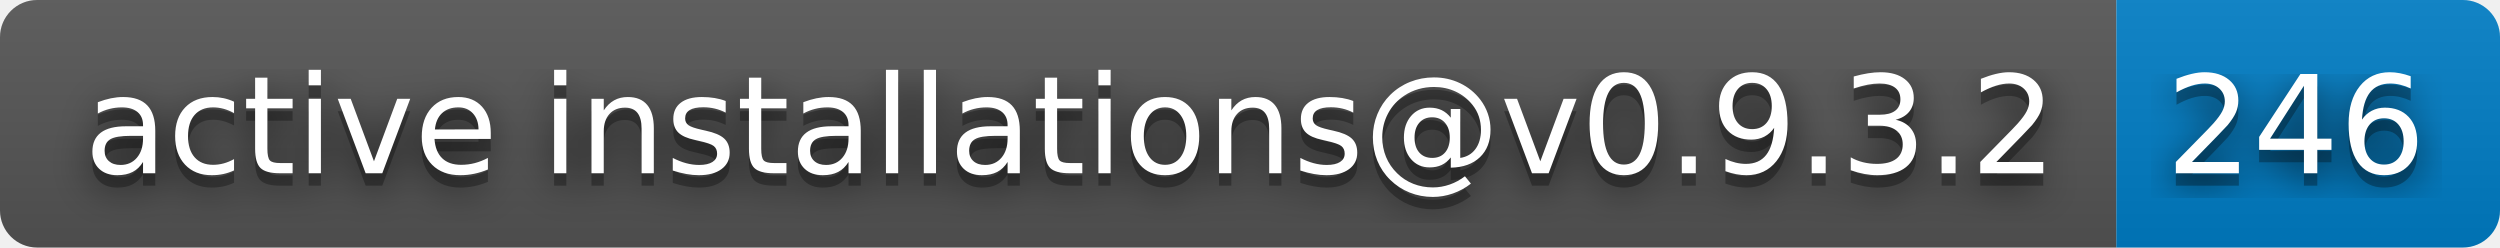
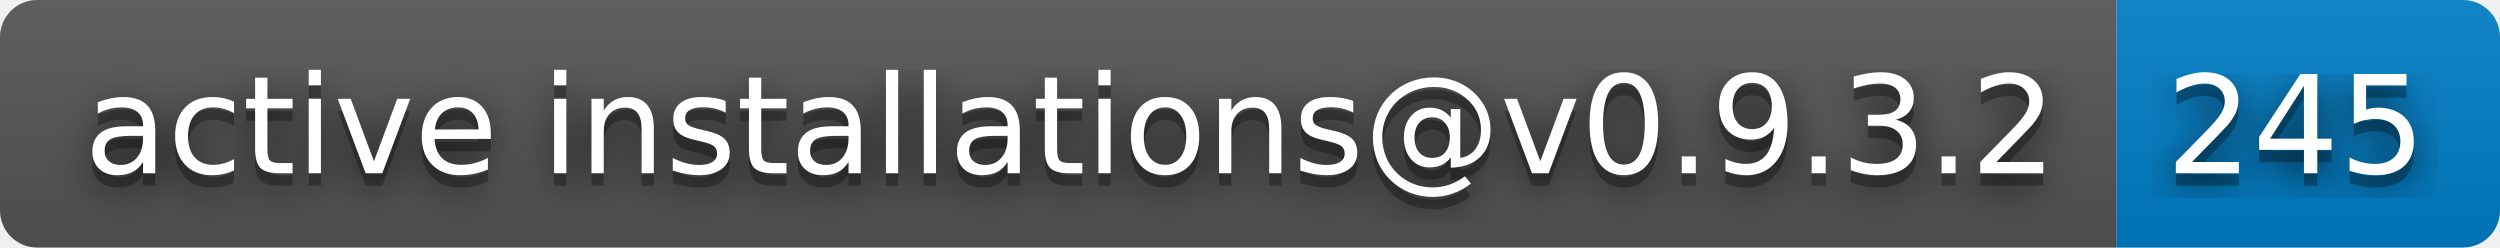
- <svg xmlns="http://www.w3.org/2000/svg" width="202" height="20" role="img" aria-label="active installations@v0.9.3.2: 246">
+ <svg xmlns="http://www.w3.org/2000/svg" width="202" height="20" role="img" aria-label="active installations@v0.9.3.2: 245">
  <filter id="blur">
    <feGaussianBlur in="SourceGraphic" stdDeviation="16" />
  </filter>
  <linearGradient id="s" x2="0" y2="100%">
    <stop offset="0" stop-color="#bbb" stop-opacity=".1" />
    <stop offset="1" stop-opacity=".1" />
  </linearGradient>
  <clipPath id="r">
    <rect width="202" height="20" rx="3" fill="#fff" />
  </clipPath>
  <g clip-path="url(#r)">
    <rect width="171" height="20" fill="#555" />
    <rect x="171" width="31" height="20" fill="#007ec6" />
    <rect width="202" height="20" fill="url(#s)" />
  </g>
  <g fill="#fff" text-anchor="middle" font-family="Verdana,Geneva,DejaVu Sans,sans-serif" text-rendering="geometricPrecision" font-size="110">
    <text aria-hidden="true" x="865" y="150" fill="#010101" fill-opacity=".80" filter="url(#blur)" transform="scale(.1)" textLength="1610">active installations@v0.9.3.2</text>
    <text aria-hidden="true" x="865" y="150" fill="#010101" fill-opacity=".3" transform="scale(.1)" textLength="1610">active installations@v0.9.3.2</text>
    <text x="865" y="140" transform="scale(.1)" fill="#fff" textLength="1610">active installations@v0.9.3.2</text>
-     <text aria-hidden="true" x="1855" y="150" fill="#010101" fill-opacity=".80" filter="url(#blur)" transform="scale(.1)" textLength="210">246</text>
-     <text aria-hidden="true" x="1855" y="150" fill="#010101" fill-opacity=".3" transform="scale(.1)" textLength="210">246</text>
-     <text x="1855" y="140" transform="scale(.1)" fill="#fff" textLength="210">246</text>
+     <text aria-hidden="true" x="1855" y="150" fill="#010101" fill-opacity=".80" filter="url(#blur)" transform="scale(.1)" textLength="210">245</text>
+     <text aria-hidden="true" x="1855" y="150" fill="#010101" fill-opacity=".3" transform="scale(.1)" textLength="210">245</text>
+     <text x="1855" y="140" transform="scale(.1)" fill="#fff" textLength="210">245</text>
  </g>
</svg>
